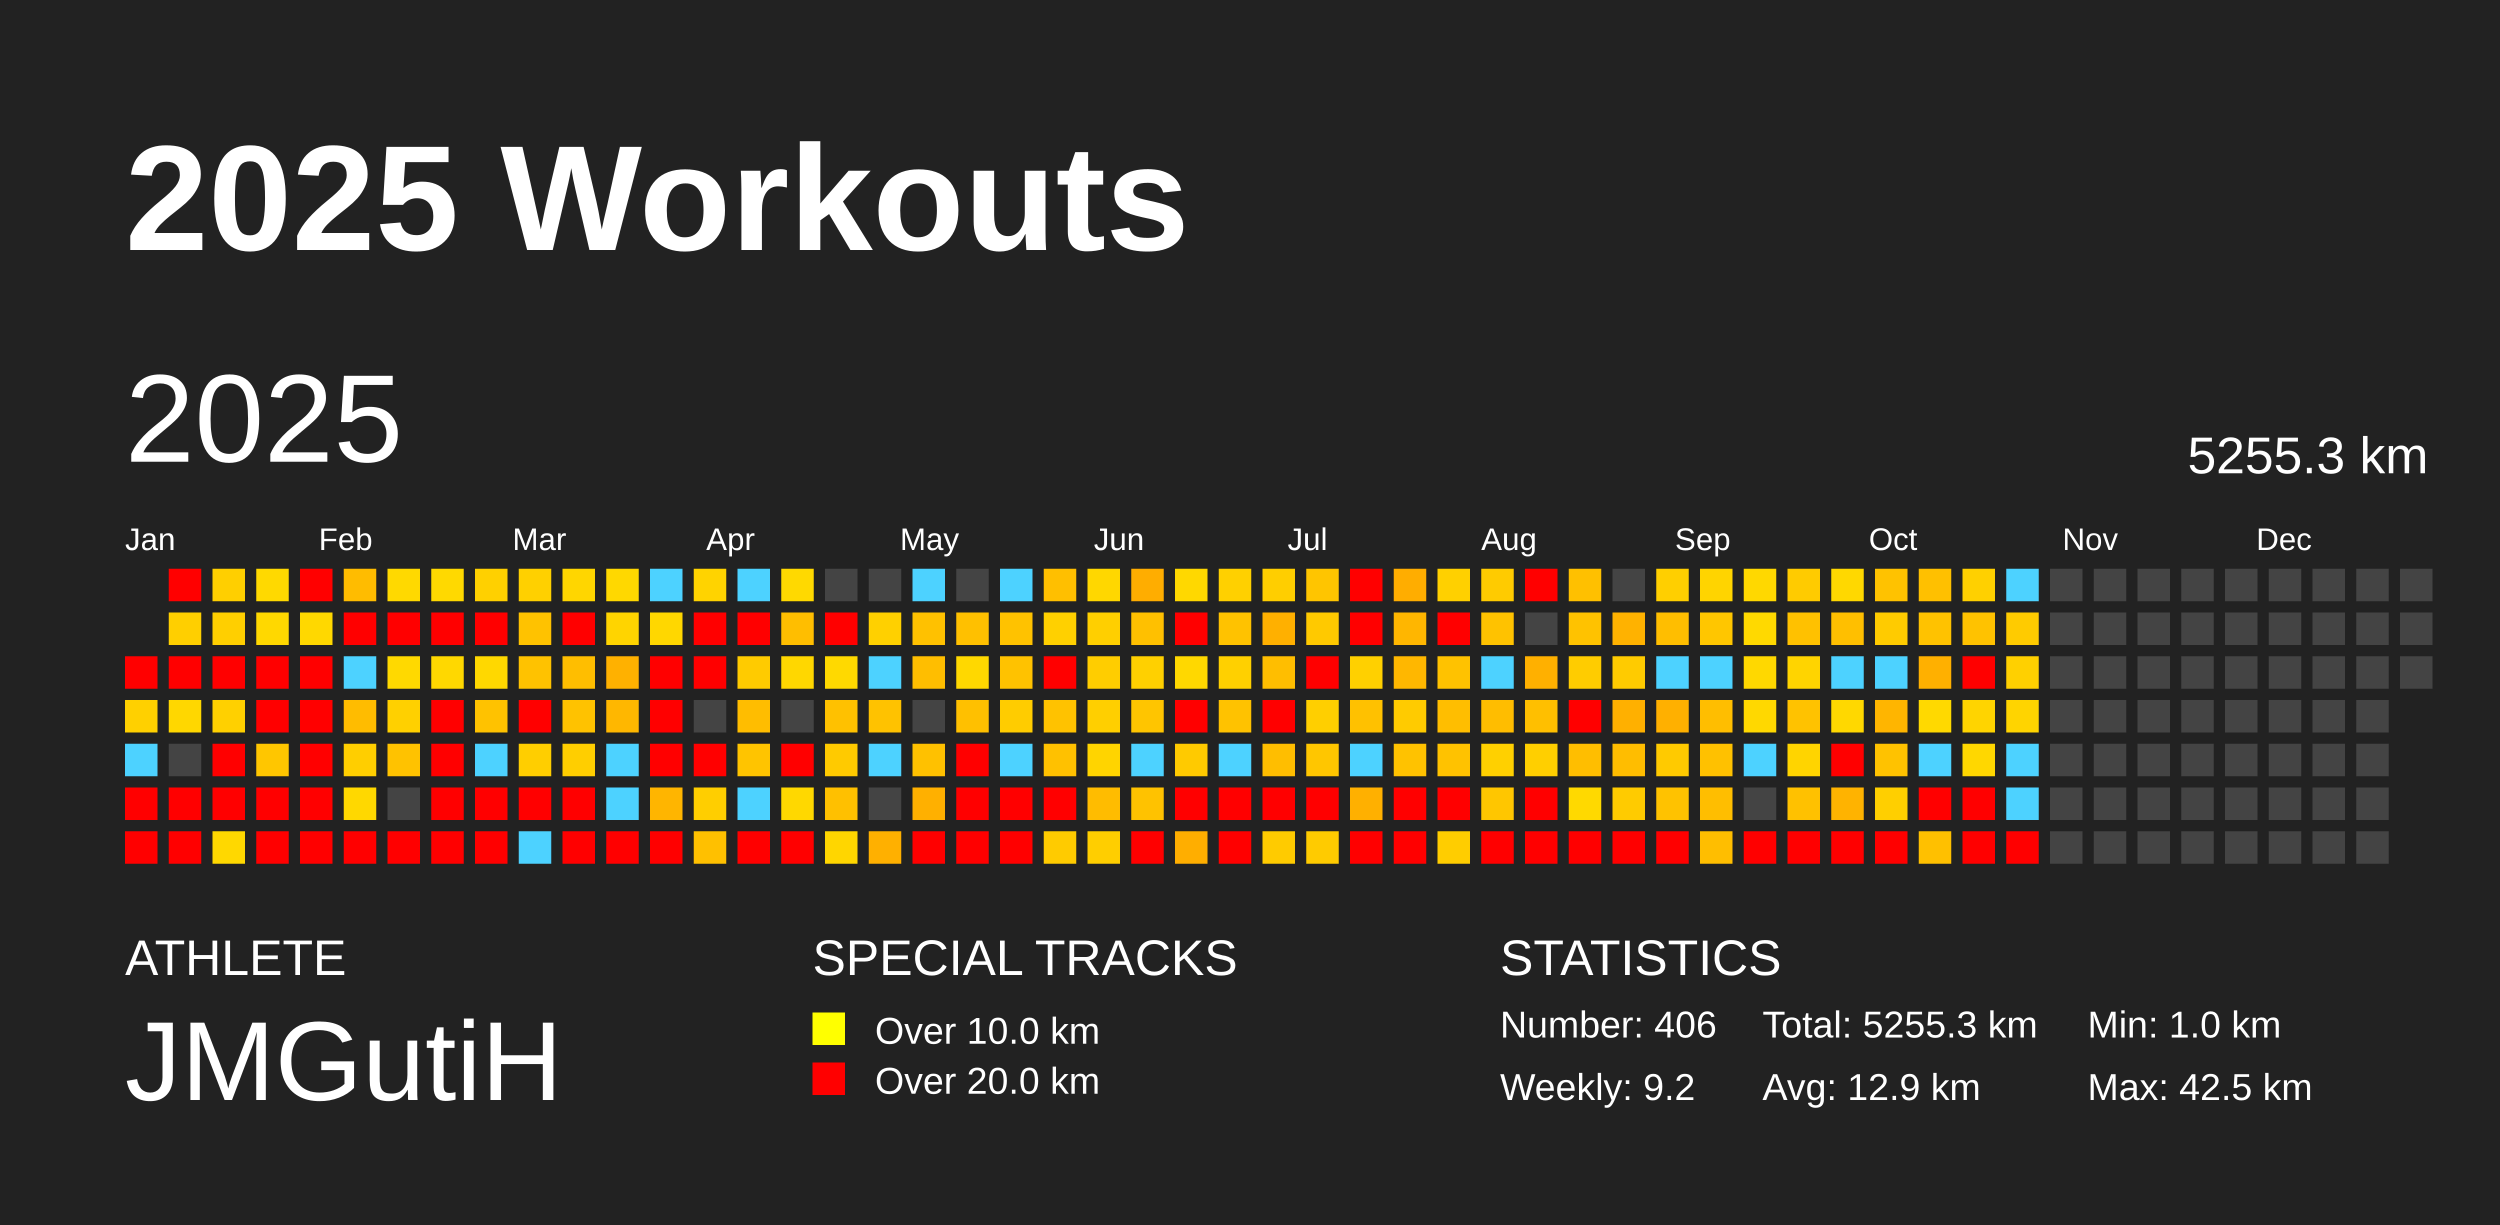
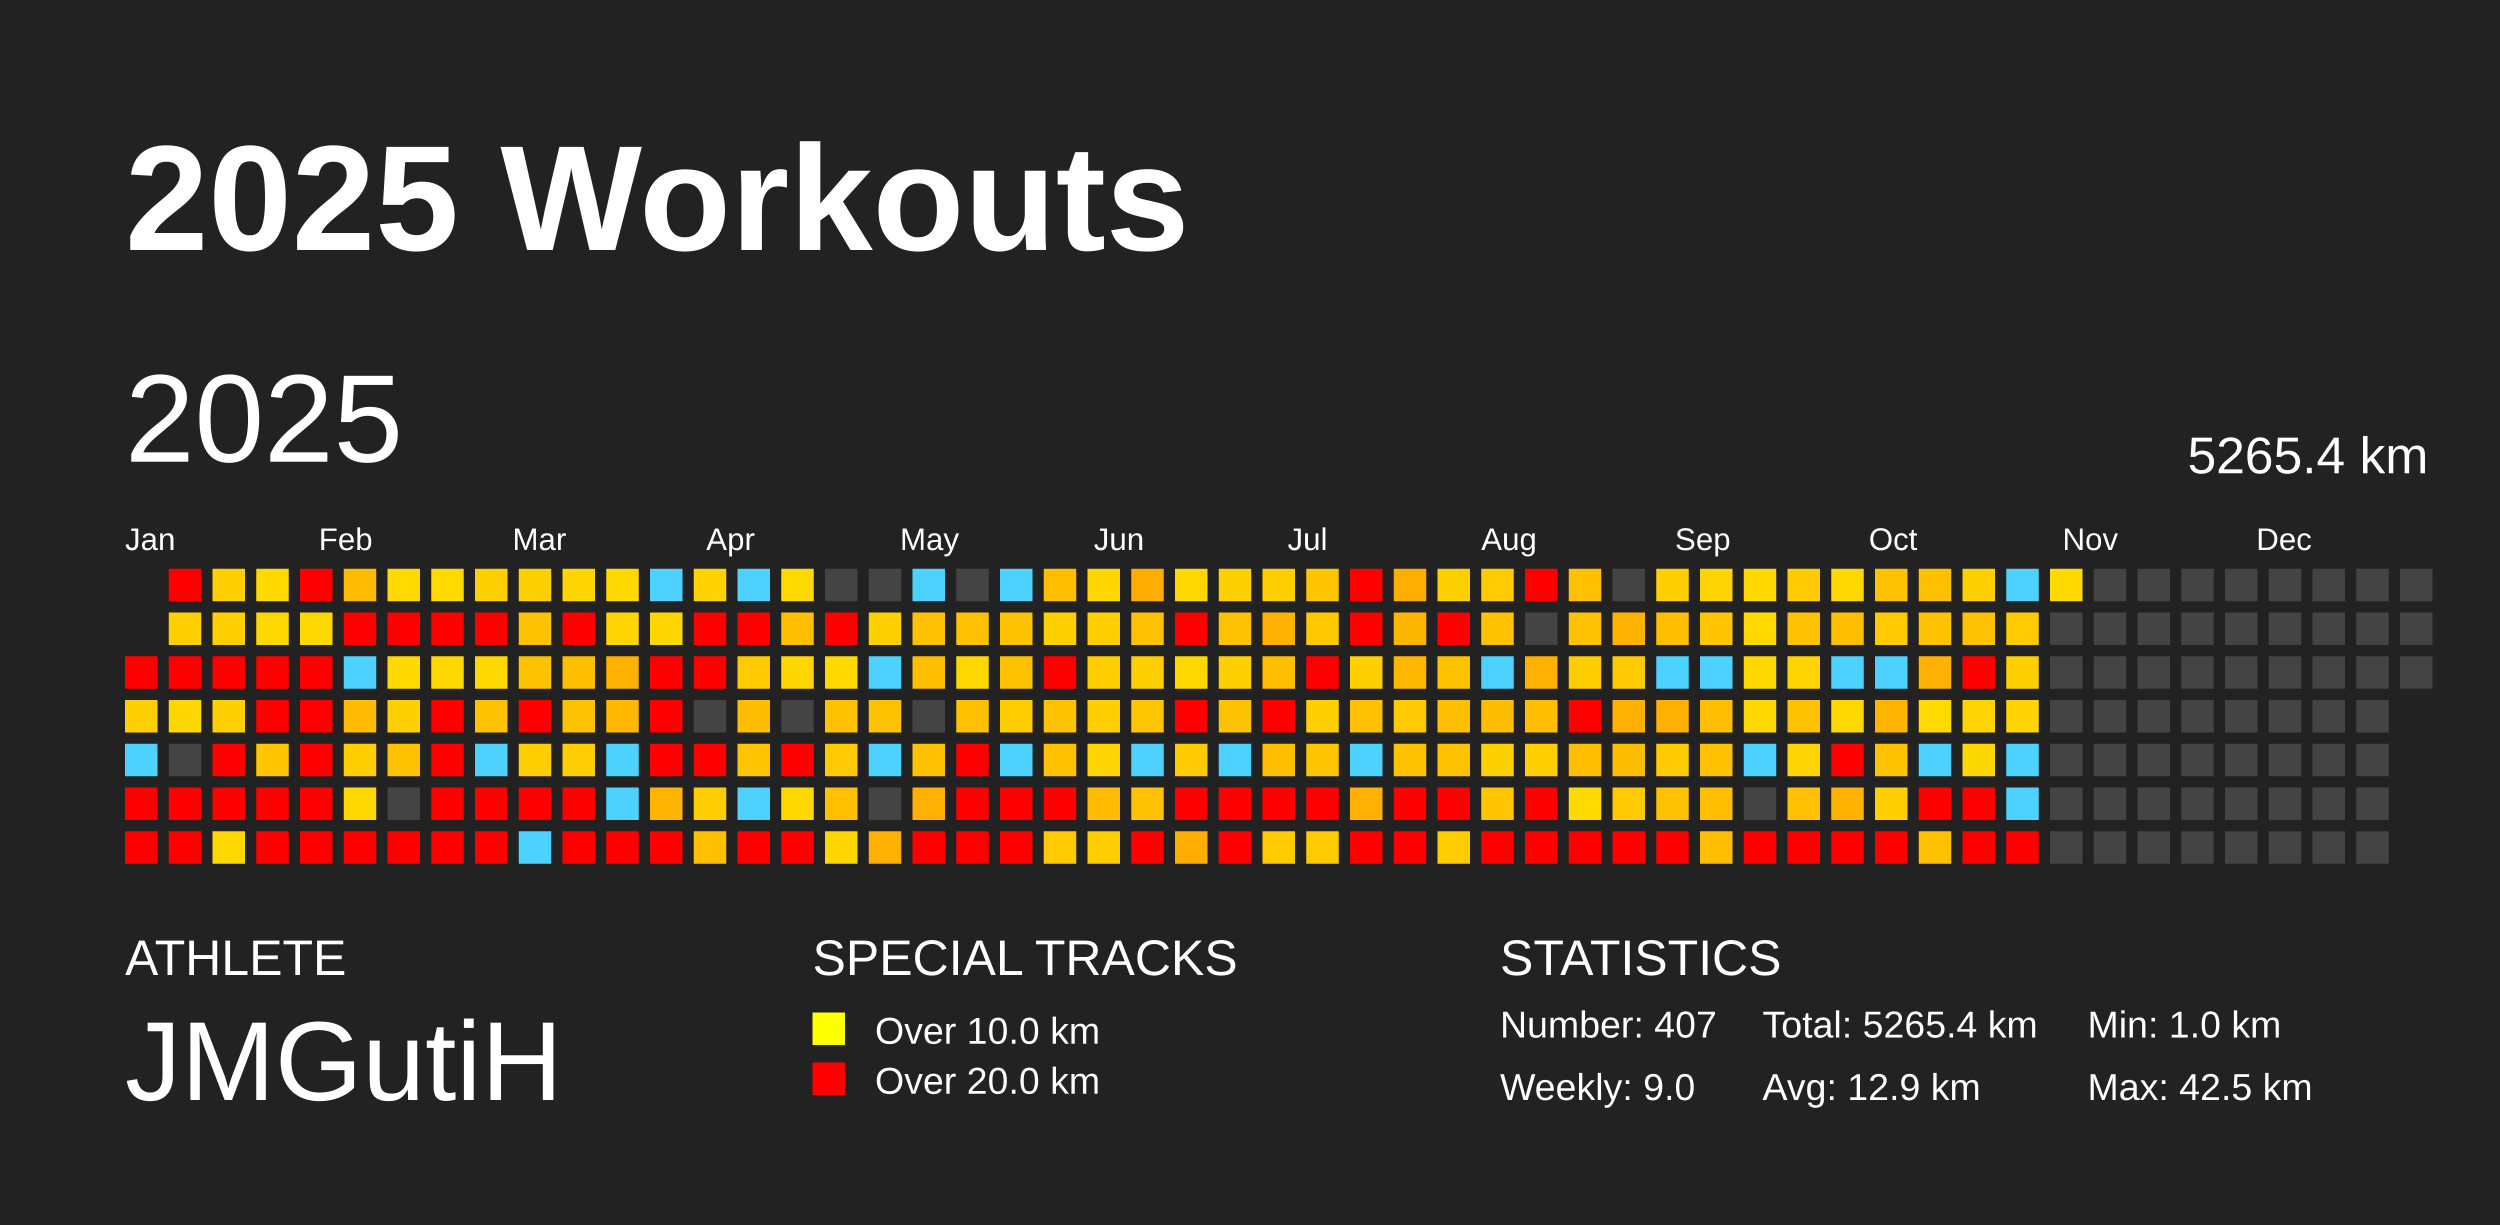
<svg xmlns="http://www.w3.org/2000/svg" baseProfile="full" height="98mm" version="1.1" viewBox="0,0,200,98" width="200mm">
  <defs />
  <rect fill="#222222" height="98" width="200" x="0" y="0" />
  <text fill="#FFFFFF" style="font-size:12px; font-family:Arial; font-weight:bold;" x="10" y="20">2025 Workouts</text>
  <text fill="#FFFFFF" style="font-size:4px; font-family:Arial" x="10" y="78">ATHLETE</text>
  <text fill="#FFFFFF" style="font-size:9px; font-family:Arial" x="10" y="88">JMGutiH</text>
  <text fill="#FFFFFF" style="font-size:4px; font-family:Arial" x="65" y="78">SPECIAL TRACKS</text>
  <rect fill="yellow" height="2.6" width="2.6" x="65" y="81" />
  <text fill="#FFFFFF" style="font-size:3px; font-family:Arial" x="70" y="83.5">Over 10.0 km</text>
  <rect fill="red" height="2.6" width="2.6" x="65" y="85" />
  <text fill="#FFFFFF" style="font-size:3px; font-family:Arial" x="70" y="87.5">Over 20.0 km</text>
  <text fill="#FFFFFF" style="font-size:4px; font-family:Arial" x="120" y="78">STATISTICS</text>
-   <text fill="#FFFFFF" style="font-size:3px; font-family:Arial" x="120" y="83">Number: 406</text>
-   <text fill="#FFFFFF" style="font-size:3px; font-family:Arial" x="120" y="88">Weekly: 9.2</text>
-   <text fill="#FFFFFF" style="font-size:3px; font-family:Arial" x="141" y="83">Total: 5255.3 km</text>
+   <text fill="#FFFFFF" style="font-size:3px; font-family:Arial" x="120" y="83">Number: 407</text>
+   <text fill="#FFFFFF" style="font-size:3px; font-family:Arial" x="120" y="88">Weekly: 9.0</text>
+   <text fill="#FFFFFF" style="font-size:3px; font-family:Arial" x="141" y="83">Total: 5265.4 km</text>
  <text fill="#FFFFFF" style="font-size:3px; font-family:Arial" x="141" y="88">Avg: 12.9 km</text>
  <text fill="#FFFFFF" style="font-size:3px; font-family:Arial" x="167" y="83">Min: 1.0 km</text>
  <text fill="#FFFFFF" style="font-size:3px; font-family:Arial" x="167" y="88">Max: 42.5 km</text>
  <text dominant-baseline="hanging" fill="#FFFFFF" style="font-size:10.0px; font-family:Arial;" x="10" y="30">2025</text>
-   <text dominant-baseline="hanging" fill="#FFFFFF" style="font-size:4.125px; font-family:Arial;" x="175" y="35">5255.3 km</text>
+   <text dominant-baseline="hanging" fill="#FFFFFF" style="font-size:4.125px; font-family:Arial;" x="175" y="35">5265.4 km</text>
  <text fill="#FFFFFF" style="font-size:2.5px; font-family:Arial" x="10.0" y="44">Jan</text>
  <text fill="#FFFFFF" style="font-size:2.5px; font-family:Arial" x="25.5" y="44">Feb</text>
  <text fill="#FFFFFF" style="font-size:2.5px; font-family:Arial" x="41.0" y="44">Mar</text>
  <text fill="#FFFFFF" style="font-size:2.5px; font-family:Arial" x="56.5" y="44">Apr</text>
  <text fill="#FFFFFF" style="font-size:2.5px; font-family:Arial" x="72.0" y="44">May</text>
  <text fill="#FFFFFF" style="font-size:2.5px; font-family:Arial" x="87.5" y="44">Jun</text>
  <text fill="#FFFFFF" style="font-size:2.5px; font-family:Arial" x="103.0" y="44">Jul</text>
  <text fill="#FFFFFF" style="font-size:2.5px; font-family:Arial" x="118.5" y="44">Aug</text>
  <text fill="#FFFFFF" style="font-size:2.5px; font-family:Arial" x="134.0" y="44">Sep</text>
  <text fill="#FFFFFF" style="font-size:2.5px; font-family:Arial" x="149.5" y="44">Oct</text>
  <text fill="#FFFFFF" style="font-size:2.5px; font-family:Arial" x="165.0" y="44">Nov</text>
  <text fill="#FFFFFF" style="font-size:2.5px; font-family:Arial" x="180.5" y="44">Dec</text>
  <rect fill="red" height="2.6" width="2.6" x="10.0" y="52.5" />
  <rect fill="#ffd000" height="2.6" width="2.6" x="10.0" y="56.0" />
  <rect fill="#4dd2ff" height="2.6" width="2.6" x="10.0" y="59.5" />
  <rect fill="red" height="2.6" width="2.6" x="10.0" y="63.0" />
  <rect fill="red" height="2.6" width="2.6" x="10.0" y="66.5" />
  <rect fill="red" height="2.6" width="2.6" x="13.5" y="45.5" />
  <rect fill="#ffcf00" height="2.6" width="2.6" x="13.5" y="49.0" />
  <rect fill="red" height="2.6" width="2.6" x="13.5" y="52.5" />
  <rect fill="#ffd700" height="2.6" width="2.6" x="13.5" y="56.0" />
  <rect fill="#444444" height="2.6" width="2.6" x="13.5" y="59.5" />
  <rect fill="red" height="2.6" width="2.6" x="13.5" y="63.0" />
  <rect fill="red" height="2.6" width="2.6" x="13.5" y="66.5" />
  <rect fill="#ffcf00" height="2.6" width="2.6" x="17.0" y="45.5" />
  <rect fill="#ffcf00" height="2.6" width="2.6" x="17.0" y="49.0" />
  <rect fill="red" height="2.6" width="2.6" x="17.0" y="52.5" />
  <rect fill="#ffd000" height="2.6" width="2.6" x="17.0" y="56.0" />
  <rect fill="red" height="2.6" width="2.6" x="17.0" y="59.5" />
  <rect fill="red" height="2.6" width="2.6" x="17.0" y="63.0" />
  <rect fill="#ffd800" height="2.6" width="2.6" x="17.0" y="66.5" />
  <rect fill="#ffd900" height="2.6" width="2.6" x="20.5" y="45.5" />
  <rect fill="#ffd800" height="2.6" width="2.6" x="20.5" y="49.0" />
  <rect fill="red" height="2.6" width="2.6" x="20.5" y="52.5" />
  <rect fill="red" height="2.6" width="2.6" x="20.5" y="56.0" />
  <rect fill="#ffc600" height="2.6" width="2.6" x="20.5" y="59.5" />
  <rect fill="red" height="2.6" width="2.6" x="20.5" y="63.0" />
  <rect fill="red" height="2.6" width="2.6" x="20.5" y="66.5" />
  <rect fill="red" height="2.6" width="2.6" x="24.0" y="45.5" />
  <rect fill="#ffd800" height="2.6" width="2.6" x="24.0" y="49.0" />
  <rect fill="red" height="2.6" width="2.6" x="24.0" y="52.5" />
  <rect fill="red" height="2.6" width="2.6" x="24.0" y="56.0" />
  <rect fill="red" height="2.6" width="2.6" x="24.0" y="59.5" />
  <rect fill="red" height="2.6" width="2.6" x="24.0" y="63.0" />
  <rect fill="red" height="2.6" width="2.6" x="24.0" y="66.5" />
  <rect fill="#ffbc00" height="2.6" width="2.6" x="27.5" y="45.5" />
  <rect fill="red" height="2.6" width="2.6" x="27.5" y="49.0" />
  <rect fill="#4dd2ff" height="2.6" width="2.6" x="27.5" y="52.5" />
  <rect fill="#ffbc00" height="2.6" width="2.6" x="27.5" y="56.0" />
  <rect fill="#ffce00" height="2.6" width="2.6" x="27.5" y="59.5" />
  <rect fill="#ffd800" height="2.6" width="2.6" x="27.5" y="63.0" />
  <rect fill="red" height="2.6" width="2.6" x="27.5" y="66.5" />
  <rect fill="#ffd900" height="2.6" width="2.6" x="31.0" y="45.5" />
  <rect fill="red" height="2.6" width="2.6" x="31.0" y="49.0" />
  <rect fill="#ffd900" height="2.6" width="2.6" x="31.0" y="52.5" />
  <rect fill="#ffd000" height="2.6" width="2.6" x="31.0" y="56.0" />
  <rect fill="#ffc200" height="2.6" width="2.6" x="31.0" y="59.5" />
  <rect fill="#444444" height="2.6" width="2.6" x="31.0" y="63.0" />
  <rect fill="red" height="2.6" width="2.6" x="31.0" y="66.5" />
  <rect fill="#ffd900" height="2.6" width="2.6" x="34.5" y="45.5" />
  <rect fill="red" height="2.6" width="2.6" x="34.5" y="49.0" />
  <rect fill="#ffd800" height="2.6" width="2.6" x="34.5" y="52.5" />
  <rect fill="red" height="2.6" width="2.6" x="34.5" y="56.0" />
  <rect fill="red" height="2.6" width="2.6" x="34.5" y="59.5" />
  <rect fill="red" height="2.6" width="2.6" x="34.5" y="63.0" />
  <rect fill="red" height="2.6" width="2.6" x="34.5" y="66.5" />
  <rect fill="#ffd000" height="2.6" width="2.6" x="38.0" y="45.5" />
  <rect fill="red" height="2.6" width="2.6" x="38.0" y="49.0" />
  <rect fill="#ffd800" height="2.6" width="2.6" x="38.0" y="52.5" />
  <rect fill="#ffc200" height="2.6" width="2.6" x="38.0" y="56.0" />
  <rect fill="#4dd2ff" height="2.6" width="2.6" x="38.0" y="59.5" />
  <rect fill="red" height="2.6" width="2.6" x="38.0" y="63.0" />
  <rect fill="red" height="2.6" width="2.6" x="38.0" y="66.5" />
  <rect fill="#ffd000" height="2.6" width="2.6" x="41.5" y="45.5" />
  <rect fill="#ffc200" height="2.6" width="2.6" x="41.5" y="49.0" />
  <rect fill="#ffc200" height="2.6" width="2.6" x="41.5" y="52.5" />
  <rect fill="red" height="2.6" width="2.6" x="41.5" y="56.0" />
  <rect fill="#ffce00" height="2.6" width="2.6" x="41.5" y="59.5" />
  <rect fill="red" height="2.6" width="2.6" x="41.5" y="63.0" />
  <rect fill="#4dd2ff" height="2.6" width="2.6" x="41.5" y="66.5" />
  <rect fill="#ffd600" height="2.6" width="2.6" x="45.0" y="45.5" />
  <rect fill="red" height="2.6" width="2.6" x="45.0" y="49.0" />
  <rect fill="#ffbe00" height="2.6" width="2.6" x="45.0" y="52.5" />
  <rect fill="#ffc200" height="2.6" width="2.6" x="45.0" y="56.0" />
  <rect fill="#ffce00" height="2.6" width="2.6" x="45.0" y="59.5" />
  <rect fill="red" height="2.6" width="2.6" x="45.0" y="63.0" />
  <rect fill="red" height="2.6" width="2.6" x="45.0" y="66.5" />
  <rect fill="#ffd800" height="2.6" width="2.6" x="48.5" y="45.5" />
  <rect fill="#ffd400" height="2.6" width="2.6" x="48.5" y="49.0" />
  <rect fill="#ffb100" height="2.6" width="2.6" x="48.5" y="52.5" />
  <rect fill="#ffb700" height="2.6" width="2.6" x="48.5" y="56.0" />
  <rect fill="#4dd2ff" height="2.6" width="2.6" x="48.5" y="59.5" />
  <rect fill="#4dd2ff" height="2.6" width="2.6" x="48.5" y="63.0" />
  <rect fill="red" height="2.6" width="2.6" x="48.5" y="66.5" />
  <rect fill="#4dd2ff" height="2.6" width="2.6" x="52.0" y="45.5" />
  <rect fill="#ffd700" height="2.6" width="2.6" x="52.0" y="49.0" />
  <rect fill="red" height="2.6" width="2.6" x="52.0" y="52.5" />
  <rect fill="red" height="2.6" width="2.6" x="52.0" y="56.0" />
  <rect fill="red" height="2.6" width="2.6" x="52.0" y="59.5" />
  <rect fill="#ffb500" height="2.6" width="2.6" x="52.0" y="63.0" />
  <rect fill="red" height="2.6" width="2.6" x="52.0" y="66.5" />
  <rect fill="#ffd300" height="2.6" width="2.6" x="55.5" y="45.5" />
  <rect fill="red" height="2.6" width="2.6" x="55.5" y="49.0" />
  <rect fill="red" height="2.6" width="2.6" x="55.5" y="52.5" />
  <rect fill="#444444" height="2.6" width="2.6" x="55.5" y="56.0" />
  <rect fill="red" height="2.6" width="2.6" x="55.5" y="59.5" />
  <rect fill="#ffce00" height="2.6" width="2.6" x="55.5" y="63.0" />
  <rect fill="#ffc000" height="2.6" width="2.6" x="55.5" y="66.5" />
  <rect fill="#4dd2ff" height="2.6" width="2.6" x="59.0" y="45.5" />
  <rect fill="red" height="2.6" width="2.6" x="59.0" y="49.0" />
  <rect fill="#ffcb00" height="2.6" width="2.6" x="59.0" y="52.5" />
  <rect fill="#ffbd00" height="2.6" width="2.6" x="59.0" y="56.0" />
  <rect fill="#ffc400" height="2.6" width="2.6" x="59.0" y="59.5" />
  <rect fill="#4dd2ff" height="2.6" width="2.6" x="59.0" y="63.0" />
  <rect fill="red" height="2.6" width="2.6" x="59.0" y="66.5" />
  <rect fill="#ffd900" height="2.6" width="2.6" x="62.5" y="45.5" />
  <rect fill="#ffbe00" height="2.6" width="2.6" x="62.5" y="49.0" />
  <rect fill="#ffd700" height="2.6" width="2.6" x="62.5" y="52.5" />
  <rect fill="#444444" height="2.6" width="2.6" x="62.5" y="56.0" />
  <rect fill="red" height="2.6" width="2.6" x="62.5" y="59.5" />
  <rect fill="#ffd800" height="2.6" width="2.6" x="62.5" y="63.0" />
  <rect fill="red" height="2.6" width="2.6" x="62.5" y="66.5" />
  <rect fill="#444444" height="2.6" width="2.6" x="66.0" y="45.5" />
  <rect fill="red" height="2.6" width="2.6" x="66.0" y="49.0" />
  <rect fill="#ffd900" height="2.6" width="2.6" x="66.0" y="52.5" />
  <rect fill="#ffc100" height="2.6" width="2.6" x="66.0" y="56.0" />
  <rect fill="#ffca00" height="2.6" width="2.6" x="66.0" y="59.5" />
  <rect fill="#ffc000" height="2.6" width="2.6" x="66.0" y="63.0" />
  <rect fill="#ffd600" height="2.6" width="2.6" x="66.0" y="66.5" />
  <rect fill="#444444" height="2.6" width="2.6" x="69.5" y="45.5" />
  <rect fill="#ffd000" height="2.6" width="2.6" x="69.5" y="49.0" />
  <rect fill="#4dd2ff" height="2.6" width="2.6" x="69.5" y="52.5" />
  <rect fill="#ffc200" height="2.6" width="2.6" x="69.5" y="56.0" />
  <rect fill="#4dd2ff" height="2.6" width="2.6" x="69.5" y="59.5" />
  <rect fill="#444444" height="2.6" width="2.6" x="69.5" y="63.0" />
  <rect fill="#ffb000" height="2.6" width="2.6" x="69.5" y="66.5" />
  <rect fill="#4dd2ff" height="2.6" width="2.6" x="73.0" y="45.5" />
  <rect fill="#ffc100" height="2.6" width="2.6" x="73.0" y="49.0" />
  <rect fill="#ffbe00" height="2.6" width="2.6" x="73.0" y="52.5" />
  <rect fill="#444444" height="2.6" width="2.6" x="73.0" y="56.0" />
  <rect fill="#ffc100" height="2.6" width="2.6" x="73.0" y="59.5" />
  <rect fill="#ffb000" height="2.6" width="2.6" x="73.0" y="63.0" />
  <rect fill="red" height="2.6" width="2.6" x="73.0" y="66.5" />
  <rect fill="#444444" height="2.6" width="2.6" x="76.5" y="45.5" />
  <rect fill="#ffc000" height="2.6" width="2.6" x="76.5" y="49.0" />
  <rect fill="#ffd800" height="2.6" width="2.6" x="76.5" y="52.5" />
  <rect fill="#ffc000" height="2.6" width="2.6" x="76.5" y="56.0" />
  <rect fill="red" height="2.6" width="2.6" x="76.5" y="59.5" />
  <rect fill="red" height="2.6" width="2.6" x="76.5" y="63.0" />
  <rect fill="red" height="2.6" width="2.6" x="76.5" y="66.5" />
  <rect fill="#4dd2ff" height="2.6" width="2.6" x="80.0" y="45.5" />
  <rect fill="#ffc200" height="2.6" width="2.6" x="80.0" y="49.0" />
  <rect fill="#ffc200" height="2.6" width="2.6" x="80.0" y="52.5" />
  <rect fill="#ffcc00" height="2.6" width="2.6" x="80.0" y="56.0" />
  <rect fill="#4dd2ff" height="2.6" width="2.6" x="80.0" y="59.5" />
  <rect fill="red" height="2.6" width="2.6" x="80.0" y="63.0" />
  <rect fill="red" height="2.6" width="2.6" x="80.0" y="66.5" />
  <rect fill="#ffbf00" height="2.6" width="2.6" x="83.5" y="45.5" />
  <rect fill="#ffd000" height="2.6" width="2.6" x="83.5" y="49.0" />
  <rect fill="red" height="2.6" width="2.6" x="83.5" y="52.5" />
  <rect fill="#ffc200" height="2.6" width="2.6" x="83.5" y="56.0" />
  <rect fill="#ffc100" height="2.6" width="2.6" x="83.5" y="59.5" />
  <rect fill="red" height="2.6" width="2.6" x="83.5" y="63.0" />
  <rect fill="#ffcb00" height="2.6" width="2.6" x="83.5" y="66.5" />
  <rect fill="#ffd700" height="2.6" width="2.6" x="87.0" y="45.5" />
  <rect fill="#ffcf00" height="2.6" width="2.6" x="87.0" y="49.0" />
  <rect fill="#ffcd00" height="2.6" width="2.6" x="87.0" y="52.5" />
  <rect fill="#ffcf00" height="2.6" width="2.6" x="87.0" y="56.0" />
  <rect fill="#ffd400" height="2.6" width="2.6" x="87.0" y="59.5" />
  <rect fill="#ffbc00" height="2.6" width="2.6" x="87.0" y="63.0" />
  <rect fill="#ffce00" height="2.6" width="2.6" x="87.0" y="66.5" />
  <rect fill="#ffad00" height="2.6" width="2.6" x="90.5" y="45.5" />
  <rect fill="#ffc000" height="2.6" width="2.6" x="90.5" y="49.0" />
  <rect fill="#ffd000" height="2.6" width="2.6" x="90.5" y="52.5" />
  <rect fill="#ffc500" height="2.6" width="2.6" x="90.5" y="56.0" />
  <rect fill="#4dd2ff" height="2.6" width="2.6" x="90.5" y="59.5" />
  <rect fill="#ffc200" height="2.6" width="2.6" x="90.5" y="63.0" />
  <rect fill="red" height="2.6" width="2.6" x="90.5" y="66.5" />
  <rect fill="#ffd800" height="2.6" width="2.6" x="94.0" y="45.5" />
  <rect fill="red" height="2.6" width="2.6" x="94.0" y="49.0" />
  <rect fill="#ffd800" height="2.6" width="2.6" x="94.0" y="52.5" />
  <rect fill="red" height="2.6" width="2.6" x="94.0" y="56.0" />
  <rect fill="#ffca00" height="2.6" width="2.6" x="94.0" y="59.5" />
  <rect fill="red" height="2.6" width="2.6" x="94.0" y="63.0" />
  <rect fill="#ffae00" height="2.6" width="2.6" x="94.0" y="66.5" />
  <rect fill="#ffd000" height="2.6" width="2.6" x="97.5" y="45.5" />
  <rect fill="#ffc200" height="2.6" width="2.6" x="97.5" y="49.0" />
  <rect fill="#ffd000" height="2.6" width="2.6" x="97.5" y="52.5" />
  <rect fill="#ffc200" height="2.6" width="2.6" x="97.5" y="56.0" />
  <rect fill="#4dd2ff" height="2.6" width="2.6" x="97.5" y="59.5" />
  <rect fill="red" height="2.6" width="2.6" x="97.5" y="63.0" />
  <rect fill="red" height="2.6" width="2.6" x="97.5" y="66.5" />
  <rect fill="#ffce00" height="2.6" width="2.6" x="101.0" y="45.5" />
  <rect fill="#ffb000" height="2.6" width="2.6" x="101.0" y="49.0" />
  <rect fill="#ffbe00" height="2.6" width="2.6" x="101.0" y="52.5" />
  <rect fill="red" height="2.6" width="2.6" x="101.0" y="56.0" />
  <rect fill="#ffbe00" height="2.6" width="2.6" x="101.0" y="59.5" />
  <rect fill="red" height="2.6" width="2.6" x="101.0" y="63.0" />
  <rect fill="#ffcb00" height="2.6" width="2.6" x="101.0" y="66.5" />
  <rect fill="#ffc500" height="2.6" width="2.6" x="104.5" y="45.5" />
  <rect fill="#ffc900" height="2.6" width="2.6" x="104.5" y="49.0" />
  <rect fill="red" height="2.6" width="2.6" x="104.5" y="52.5" />
  <rect fill="#ffcf00" height="2.6" width="2.6" x="104.5" y="56.0" />
  <rect fill="#ffc600" height="2.6" width="2.6" x="104.5" y="59.5" />
  <rect fill="red" height="2.6" width="2.6" x="104.5" y="63.0" />
  <rect fill="#ffcb00" height="2.6" width="2.6" x="104.5" y="66.5" />
  <rect fill="red" height="2.6" width="2.6" x="108.0" y="45.5" />
  <rect fill="red" height="2.6" width="2.6" x="108.0" y="49.0" />
  <rect fill="#ffd000" height="2.6" width="2.6" x="108.0" y="52.5" />
  <rect fill="#ffc100" height="2.6" width="2.6" x="108.0" y="56.0" />
  <rect fill="#4dd2ff" height="2.6" width="2.6" x="108.0" y="59.5" />
  <rect fill="#ffb000" height="2.6" width="2.6" x="108.0" y="63.0" />
  <rect fill="red" height="2.6" width="2.6" x="108.0" y="66.5" />
  <rect fill="#ffad00" height="2.6" width="2.6" x="111.5" y="45.5" />
  <rect fill="#ffb600" height="2.6" width="2.6" x="111.5" y="49.0" />
  <rect fill="#ffb700" height="2.6" width="2.6" x="111.5" y="52.5" />
  <rect fill="#ffcb00" height="2.6" width="2.6" x="111.5" y="56.0" />
  <rect fill="#ffc200" height="2.6" width="2.6" x="111.5" y="59.5" />
  <rect fill="red" height="2.6" width="2.6" x="111.5" y="63.0" />
  <rect fill="red" height="2.6" width="2.6" x="111.5" y="66.5" />
  <rect fill="#ffd000" height="2.6" width="2.6" x="115.0" y="45.5" />
  <rect fill="red" height="2.6" width="2.6" x="115.0" y="49.0" />
  <rect fill="#ffc200" height="2.6" width="2.6" x="115.0" y="52.5" />
  <rect fill="#ffbe00" height="2.6" width="2.6" x="115.0" y="56.0" />
  <rect fill="#ffc200" height="2.6" width="2.6" x="115.0" y="59.5" />
  <rect fill="red" height="2.6" width="2.6" x="115.0" y="63.0" />
  <rect fill="#ffcd00" height="2.6" width="2.6" x="115.0" y="66.5" />
  <rect fill="#ffcb00" height="2.6" width="2.6" x="118.5" y="45.5" />
  <rect fill="#ffc200" height="2.6" width="2.6" x="118.5" y="49.0" />
  <rect fill="#4dd2ff" height="2.6" width="2.6" x="118.5" y="52.5" />
  <rect fill="#ffbd00" height="2.6" width="2.6" x="118.5" y="56.0" />
  <rect fill="#ffd000" height="2.6" width="2.6" x="118.5" y="59.5" />
  <rect fill="#ffc600" height="2.6" width="2.6" x="118.5" y="63.0" />
  <rect fill="red" height="2.6" width="2.6" x="118.5" y="66.5" />
  <rect fill="red" height="2.6" width="2.6" x="122.0" y="45.5" />
  <rect fill="#444444" height="2.6" width="2.6" x="122.0" y="49.0" />
  <rect fill="#ffb000" height="2.6" width="2.6" x="122.0" y="52.5" />
  <rect fill="#ffbf00" height="2.6" width="2.6" x="122.0" y="56.0" />
  <rect fill="#ffcf00" height="2.6" width="2.6" x="122.0" y="59.5" />
  <rect fill="red" height="2.6" width="2.6" x="122.0" y="63.0" />
  <rect fill="red" height="2.6" width="2.6" x="122.0" y="66.5" />
  <rect fill="#ffc000" height="2.6" width="2.6" x="125.5" y="45.5" />
  <rect fill="#ffc200" height="2.6" width="2.6" x="125.5" y="49.0" />
  <rect fill="#ffcc00" height="2.6" width="2.6" x="125.5" y="52.5" />
  <rect fill="red" height="2.6" width="2.6" x="125.5" y="56.0" />
  <rect fill="#ffbe00" height="2.6" width="2.6" x="125.5" y="59.5" />
  <rect fill="#ffd900" height="2.6" width="2.6" x="125.5" y="63.0" />
  <rect fill="red" height="2.6" width="2.6" x="125.5" y="66.5" />
  <rect fill="#444444" height="2.6" width="2.6" x="129.0" y="45.5" />
  <rect fill="#ffb200" height="2.6" width="2.6" x="129.0" y="49.0" />
  <rect fill="#ffcb00" height="2.6" width="2.6" x="129.0" y="52.5" />
  <rect fill="#ffb000" height="2.6" width="2.6" x="129.0" y="56.0" />
  <rect fill="#ffbd00" height="2.6" width="2.6" x="129.0" y="59.5" />
  <rect fill="#ffcb00" height="2.6" width="2.6" x="129.0" y="63.0" />
  <rect fill="red" height="2.6" width="2.6" x="129.0" y="66.5" />
  <rect fill="#ffcf00" height="2.6" width="2.6" x="132.5" y="45.5" />
  <rect fill="#ffbe00" height="2.6" width="2.6" x="132.5" y="49.0" />
  <rect fill="#4dd2ff" height="2.6" width="2.6" x="132.5" y="52.5" />
  <rect fill="#ffb000" height="2.6" width="2.6" x="132.5" y="56.0" />
  <rect fill="#ffca00" height="2.6" width="2.6" x="132.5" y="59.5" />
  <rect fill="#ffc200" height="2.6" width="2.6" x="132.5" y="63.0" />
  <rect fill="red" height="2.6" width="2.6" x="132.5" y="66.5" />
  <rect fill="#ffd400" height="2.6" width="2.6" x="136.0" y="45.5" />
  <rect fill="#ffc600" height="2.6" width="2.6" x="136.0" y="49.0" />
  <rect fill="#4dd2ff" height="2.6" width="2.6" x="136.0" y="52.5" />
  <rect fill="#ffbe00" height="2.6" width="2.6" x="136.0" y="56.0" />
  <rect fill="#ffc100" height="2.6" width="2.6" x="136.0" y="59.5" />
  <rect fill="#ffbe00" height="2.6" width="2.6" x="136.0" y="63.0" />
  <rect fill="#ffbe00" height="2.6" width="2.6" x="136.0" y="66.5" />
  <rect fill="#ffd800" height="2.6" width="2.6" x="139.5" y="45.5" />
  <rect fill="#ffd900" height="2.6" width="2.6" x="139.5" y="49.0" />
  <rect fill="#ffd800" height="2.6" width="2.6" x="139.5" y="52.5" />
  <rect fill="#ffd800" height="2.6" width="2.6" x="139.5" y="56.0" />
  <rect fill="#4dd2ff" height="2.6" width="2.6" x="139.5" y="59.5" />
  <rect fill="#444444" height="2.6" width="2.6" x="139.5" y="63.0" />
  <rect fill="red" height="2.6" width="2.6" x="139.5" y="66.5" />
  <rect fill="#ffcb00" height="2.6" width="2.6" x="143.0" y="45.5" />
  <rect fill="#ffc100" height="2.6" width="2.6" x="143.0" y="49.0" />
  <rect fill="#ffd400" height="2.6" width="2.6" x="143.0" y="52.5" />
  <rect fill="#ffc200" height="2.6" width="2.6" x="143.0" y="56.0" />
  <rect fill="#ffd400" height="2.6" width="2.6" x="143.0" y="59.5" />
  <rect fill="#ffc100" height="2.6" width="2.6" x="143.0" y="63.0" />
  <rect fill="red" height="2.6" width="2.6" x="143.0" y="66.5" />
  <rect fill="#ffd800" height="2.6" width="2.6" x="146.5" y="45.5" />
  <rect fill="#ffbf00" height="2.6" width="2.6" x="146.5" y="49.0" />
  <rect fill="#4dd2ff" height="2.6" width="2.6" x="146.5" y="52.5" />
  <rect fill="#ffd800" height="2.6" width="2.6" x="146.5" y="56.0" />
  <rect fill="red" height="2.6" width="2.6" x="146.5" y="59.5" />
  <rect fill="#ffb300" height="2.6" width="2.6" x="146.5" y="63.0" />
  <rect fill="red" height="2.6" width="2.6" x="146.5" y="66.5" />
  <rect fill="#ffc200" height="2.6" width="2.6" x="150.0" y="45.5" />
  <rect fill="#ffcb00" height="2.6" width="2.6" x="150.0" y="49.0" />
  <rect fill="#4dd2ff" height="2.6" width="2.6" x="150.0" y="52.5" />
  <rect fill="#ffb500" height="2.6" width="2.6" x="150.0" y="56.0" />
  <rect fill="#ffc200" height="2.6" width="2.6" x="150.0" y="59.5" />
  <rect fill="#ffcf00" height="2.6" width="2.6" x="150.0" y="63.0" />
  <rect fill="red" height="2.6" width="2.6" x="150.0" y="66.5" />
  <rect fill="#ffc000" height="2.6" width="2.6" x="153.5" y="45.5" />
  <rect fill="#ffc200" height="2.6" width="2.6" x="153.5" y="49.0" />
  <rect fill="#ffb000" height="2.6" width="2.6" x="153.5" y="52.5" />
  <rect fill="#ffd900" height="2.6" width="2.6" x="153.5" y="56.0" />
  <rect fill="#4dd2ff" height="2.6" width="2.6" x="153.5" y="59.5" />
  <rect fill="red" height="2.6" width="2.6" x="153.5" y="63.0" />
  <rect fill="#ffc000" height="2.6" width="2.6" x="153.5" y="66.5" />
  <rect fill="#ffd000" height="2.6" width="2.6" x="157.0" y="45.5" />
  <rect fill="#ffc200" height="2.6" width="2.6" x="157.0" y="49.0" />
  <rect fill="red" height="2.6" width="2.6" x="157.0" y="52.5" />
  <rect fill="#ffd400" height="2.6" width="2.6" x="157.0" y="56.0" />
  <rect fill="#ffd700" height="2.6" width="2.6" x="157.0" y="59.5" />
  <rect fill="red" height="2.6" width="2.6" x="157.0" y="63.0" />
  <rect fill="red" height="2.6" width="2.6" x="157.0" y="66.5" />
  <rect fill="#4dd2ff" height="2.6" width="2.6" x="160.5" y="45.5" />
  <rect fill="#ffcb00" height="2.6" width="2.6" x="160.5" y="49.0" />
  <rect fill="#ffd000" height="2.6" width="2.6" x="160.5" y="52.5" />
  <rect fill="#ffd400" height="2.6" width="2.6" x="160.5" y="56.0" />
  <rect fill="#4dd2ff" height="2.6" width="2.6" x="160.5" y="59.5" />
  <rect fill="#4dd2ff" height="2.6" width="2.6" x="160.5" y="63.0" />
  <rect fill="red" height="2.6" width="2.6" x="160.5" y="66.5" />
-   <rect fill="#444444" height="2.6" width="2.6" x="164.0" y="45.5" />
+   <rect fill="#ffd900" height="2.6" width="2.6" x="164.0" y="45.5" />
  <rect fill="#444444" height="2.6" width="2.6" x="164.0" y="49.0" />
  <rect fill="#444444" height="2.6" width="2.6" x="164.0" y="52.5" />
  <rect fill="#444444" height="2.6" width="2.6" x="164.0" y="56.0" />
  <rect fill="#444444" height="2.6" width="2.6" x="164.0" y="59.5" />
  <rect fill="#444444" height="2.6" width="2.6" x="164.0" y="63.0" />
  <rect fill="#444444" height="2.6" width="2.6" x="164.0" y="66.5" />
  <rect fill="#444444" height="2.6" width="2.6" x="167.5" y="45.5" />
  <rect fill="#444444" height="2.6" width="2.6" x="167.5" y="49.0" />
  <rect fill="#444444" height="2.6" width="2.6" x="167.5" y="52.5" />
  <rect fill="#444444" height="2.6" width="2.6" x="167.5" y="56.0" />
  <rect fill="#444444" height="2.6" width="2.6" x="167.5" y="59.5" />
  <rect fill="#444444" height="2.6" width="2.6" x="167.5" y="63.0" />
  <rect fill="#444444" height="2.6" width="2.6" x="167.5" y="66.5" />
  <rect fill="#444444" height="2.6" width="2.6" x="171.0" y="45.5" />
  <rect fill="#444444" height="2.6" width="2.6" x="171.0" y="49.0" />
  <rect fill="#444444" height="2.6" width="2.6" x="171.0" y="52.5" />
  <rect fill="#444444" height="2.6" width="2.6" x="171.0" y="56.0" />
  <rect fill="#444444" height="2.6" width="2.6" x="171.0" y="59.5" />
  <rect fill="#444444" height="2.6" width="2.6" x="171.0" y="63.0" />
  <rect fill="#444444" height="2.6" width="2.6" x="171.0" y="66.5" />
  <rect fill="#444444" height="2.6" width="2.6" x="174.5" y="45.5" />
  <rect fill="#444444" height="2.6" width="2.6" x="174.5" y="49.0" />
  <rect fill="#444444" height="2.6" width="2.6" x="174.5" y="52.5" />
  <rect fill="#444444" height="2.6" width="2.6" x="174.5" y="56.0" />
  <rect fill="#444444" height="2.6" width="2.6" x="174.5" y="59.5" />
  <rect fill="#444444" height="2.6" width="2.6" x="174.5" y="63.0" />
  <rect fill="#444444" height="2.6" width="2.6" x="174.5" y="66.5" />
  <rect fill="#444444" height="2.6" width="2.6" x="178.0" y="45.5" />
  <rect fill="#444444" height="2.6" width="2.6" x="178.0" y="49.0" />
  <rect fill="#444444" height="2.6" width="2.6" x="178.0" y="52.5" />
  <rect fill="#444444" height="2.6" width="2.6" x="178.0" y="56.0" />
  <rect fill="#444444" height="2.6" width="2.6" x="178.0" y="59.5" />
  <rect fill="#444444" height="2.6" width="2.6" x="178.0" y="63.0" />
  <rect fill="#444444" height="2.6" width="2.6" x="178.0" y="66.5" />
  <rect fill="#444444" height="2.6" width="2.6" x="181.5" y="45.5" />
  <rect fill="#444444" height="2.6" width="2.6" x="181.5" y="49.0" />
  <rect fill="#444444" height="2.6" width="2.6" x="181.5" y="52.5" />
  <rect fill="#444444" height="2.6" width="2.6" x="181.5" y="56.0" />
  <rect fill="#444444" height="2.6" width="2.6" x="181.5" y="59.5" />
  <rect fill="#444444" height="2.6" width="2.6" x="181.5" y="63.0" />
  <rect fill="#444444" height="2.6" width="2.6" x="181.5" y="66.5" />
  <rect fill="#444444" height="2.6" width="2.6" x="185.0" y="45.5" />
  <rect fill="#444444" height="2.6" width="2.6" x="185.0" y="49.0" />
  <rect fill="#444444" height="2.6" width="2.6" x="185.0" y="52.5" />
  <rect fill="#444444" height="2.6" width="2.6" x="185.0" y="56.0" />
  <rect fill="#444444" height="2.6" width="2.6" x="185.0" y="59.5" />
  <rect fill="#444444" height="2.6" width="2.6" x="185.0" y="63.0" />
  <rect fill="#444444" height="2.6" width="2.6" x="185.0" y="66.5" />
  <rect fill="#444444" height="2.6" width="2.6" x="188.5" y="45.5" />
  <rect fill="#444444" height="2.6" width="2.6" x="188.5" y="49.0" />
  <rect fill="#444444" height="2.6" width="2.6" x="188.5" y="52.5" />
  <rect fill="#444444" height="2.6" width="2.6" x="188.5" y="56.0" />
  <rect fill="#444444" height="2.6" width="2.6" x="188.5" y="59.5" />
  <rect fill="#444444" height="2.6" width="2.6" x="188.5" y="63.0" />
  <rect fill="#444444" height="2.6" width="2.6" x="188.5" y="66.5" />
  <rect fill="#444444" height="2.6" width="2.6" x="192.0" y="45.5" />
  <rect fill="#444444" height="2.6" width="2.6" x="192.0" y="49.0" />
  <rect fill="#444444" height="2.6" width="2.6" x="192.0" y="52.5" />
</svg>
